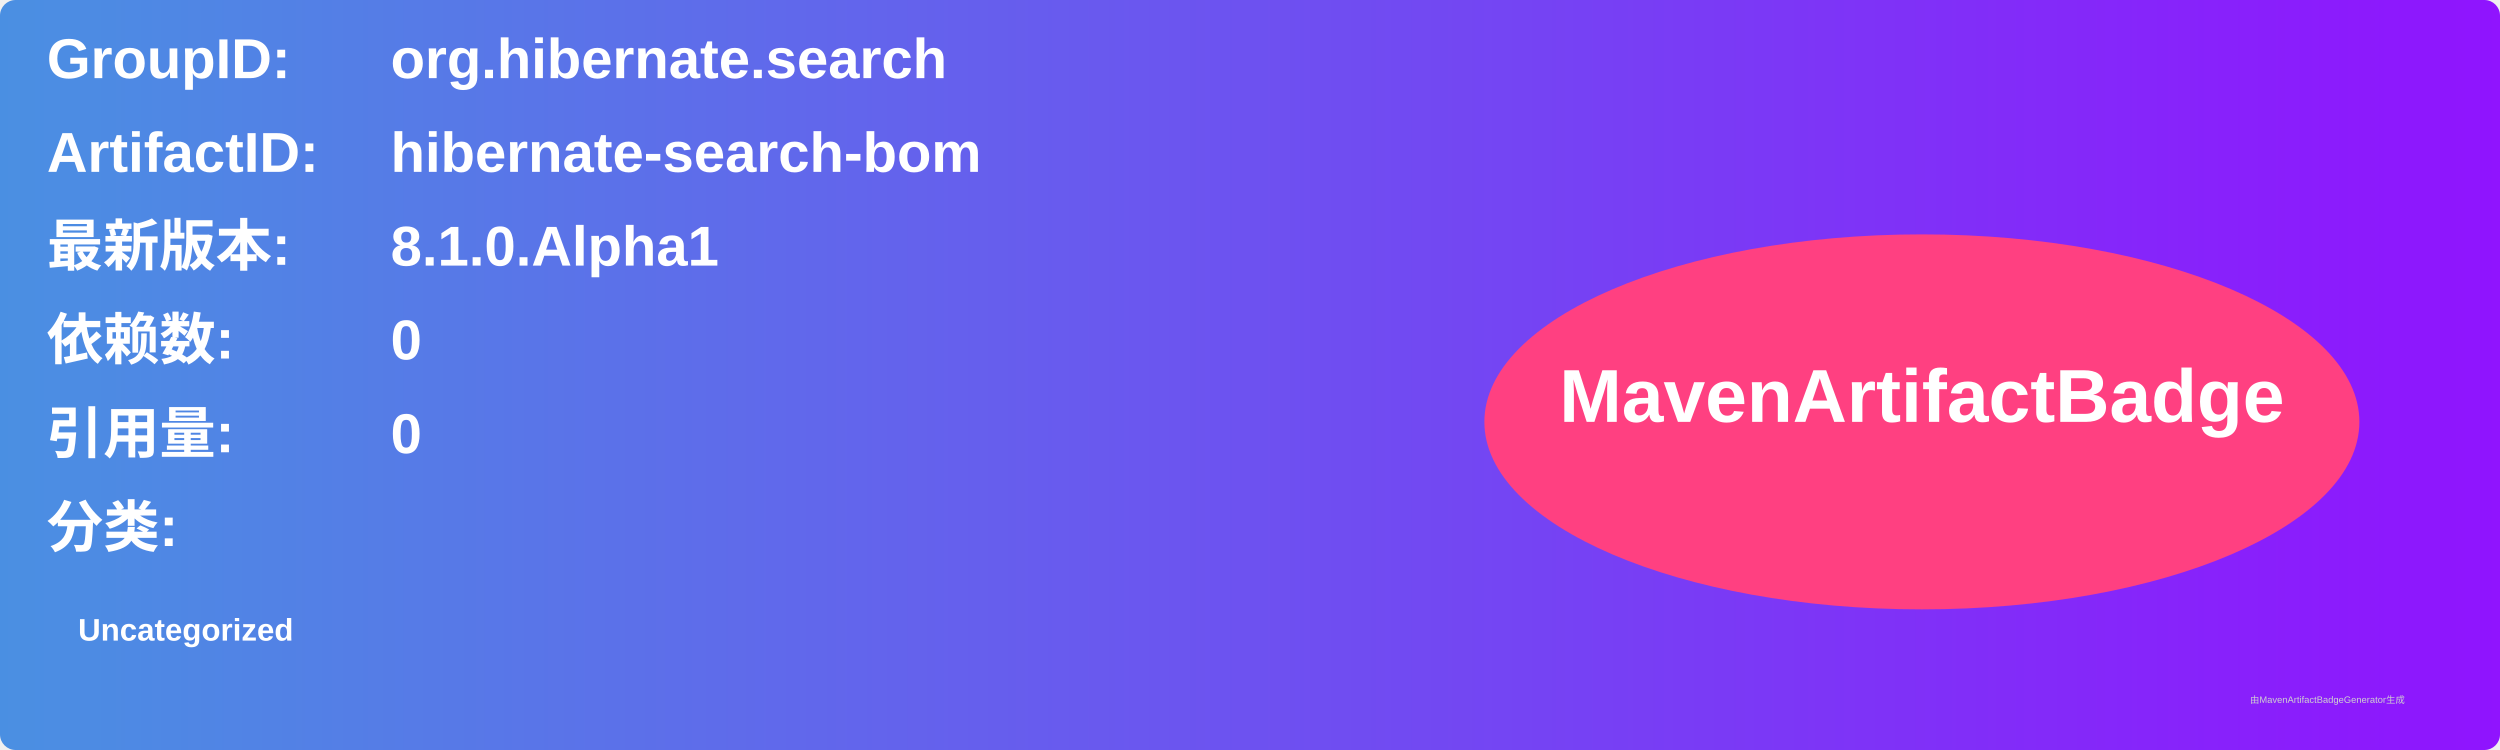
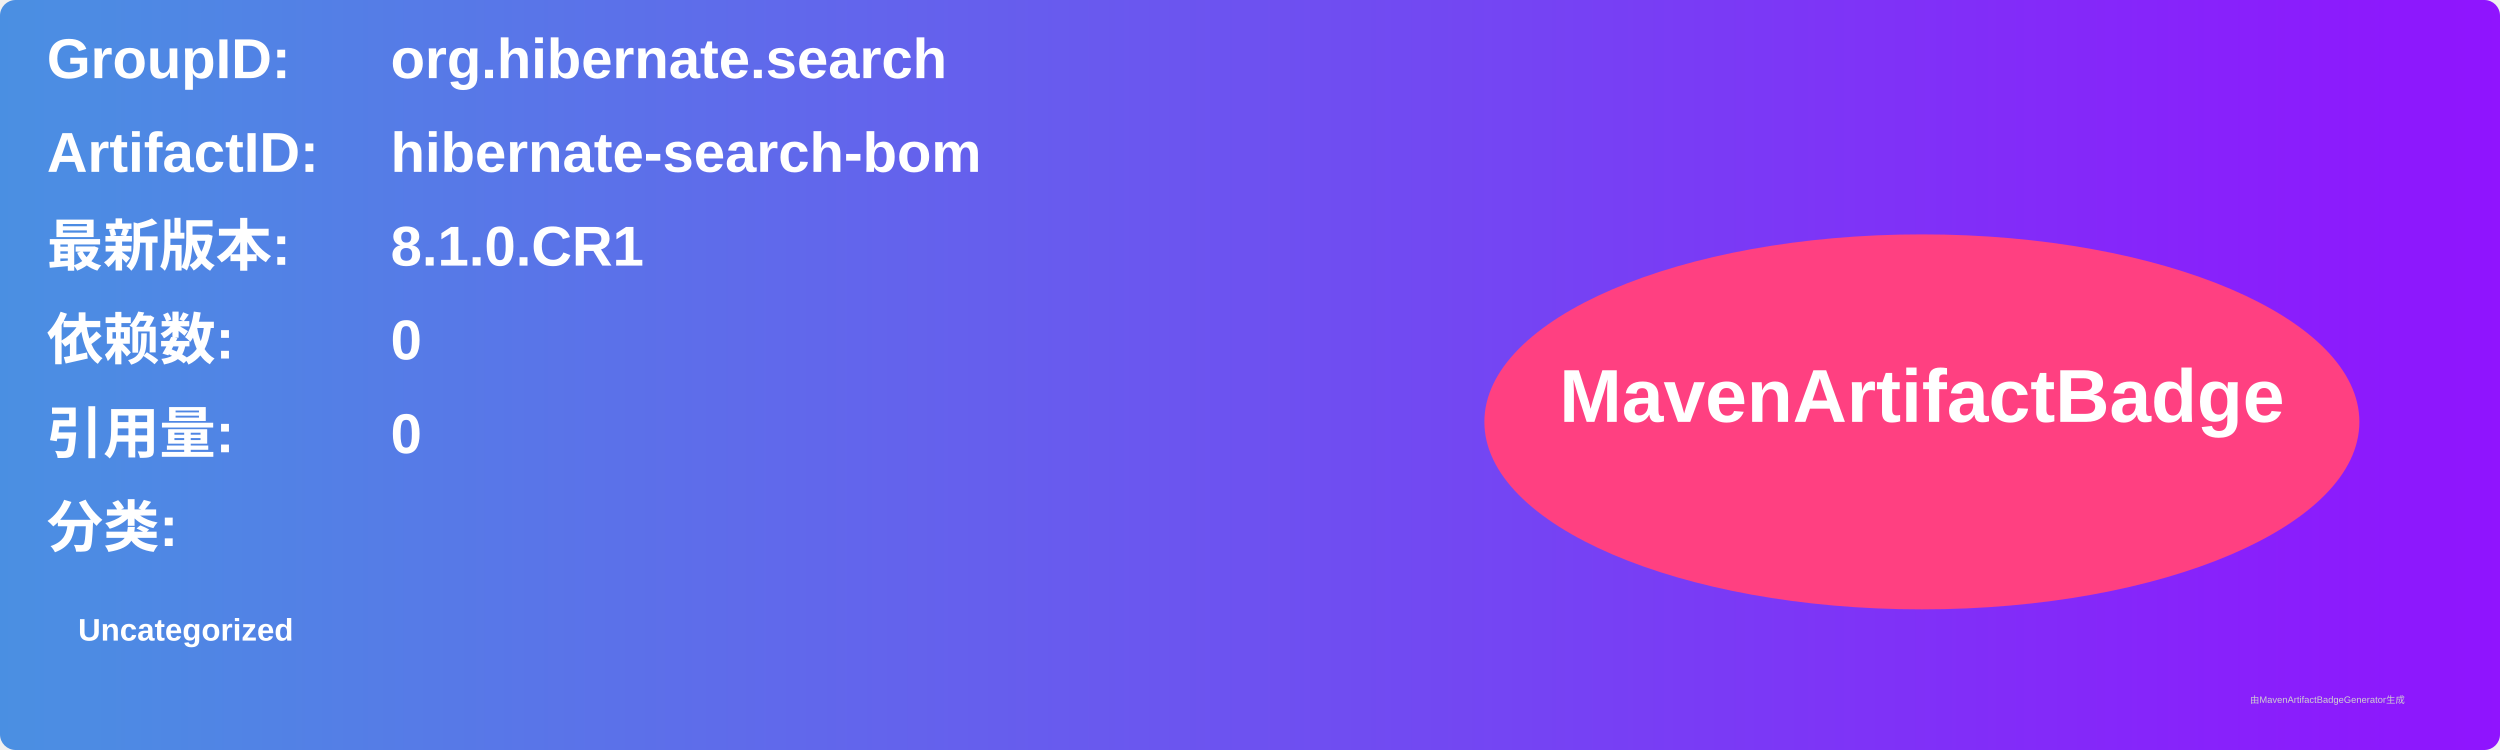
<svg xmlns="http://www.w3.org/2000/svg" width="800" height="240" viewBox="0 0 800 240">
  <linearGradient id="grad" x1="0%" y1="0%" x2="100%" y2="0%">
    <stop offset="0%" stop-color="#4a90e2" />
    <stop offset="100%" stop-color="#9013fe" />
  </linearGradient>
  <rect width="100%" height="100%" rx="5" ry="5" fill="url(#grad)" />
  <g transform="translate(15, 15)">
    <text x="0" y="10" font-family="Arial" font-size="18" fill="white" font-weight="bold" width="260">GroupID:</text>
    <text x="110" y="10" font-family="Arial" font-size="18" fill="white" font-weight="bold" width="460">org.hibernate.search</text>
    <text x="0" y="40" font-family="Arial" font-size="18" fill="white" font-weight="bold" width="260">ArtifactID:</text>
    <text x="110" y="40" font-family="Arial" font-size="18" fill="white" font-weight="bold" width="460">hibernate-search-bom</text>
    <text x="0" y="70" font-family="Arial" font-size="18" fill="white" font-weight="bold">最新版本:</text>
    <text x="110" y="70" font-family="Arial" font-size="18" fill="white" font-weight="bold">
-       <tspan font-weight="bold">8.1.0.Alpha1</tspan>
+       <tspan font-weight="bold">8.1.0.CR1</tspan>
    </text>
    <text x="0" y="100" font-family="Arial" font-size="18" fill="white" font-weight="bold">依赖数: </text>
    <text x="110" y="100" font-family="Arial" font-size="18" fill="white">
      <tspan font-weight="bold">0</tspan>
    </text>
    <text x="0" y="130" font-family="Arial" font-size="18" fill="white" font-weight="bold">引用量: </text>
    <text x="110" y="130" font-family="Arial" font-size="18" fill="white">
      <tspan font-weight="bold">0</tspan>
    </text>
    <text x="0" y="160" font-family="Arial" font-size="18" fill="white" font-weight="bold">分类:</text>
    <text x="10" y="190" font-family="Arial" font-size="10" fill="white">
      <tspan font-weight="bold">Uncategorized</tspan>
    </text>
    <ellipse cx="600" cy="120" rx="140" ry="60" fill="#ff4081" />
    <text x="600" y="120" text-anchor="middle" font-family="Arial" font-size="24" fill="white" font-weight="bold">MavenArtifactBadge</text>
  </g>
  <text x="720" y="225" font-family="Arial" font-size="3" fill="#d0d0d0">由MavenArtifactBadgeGenerator生成</text>
</svg>
